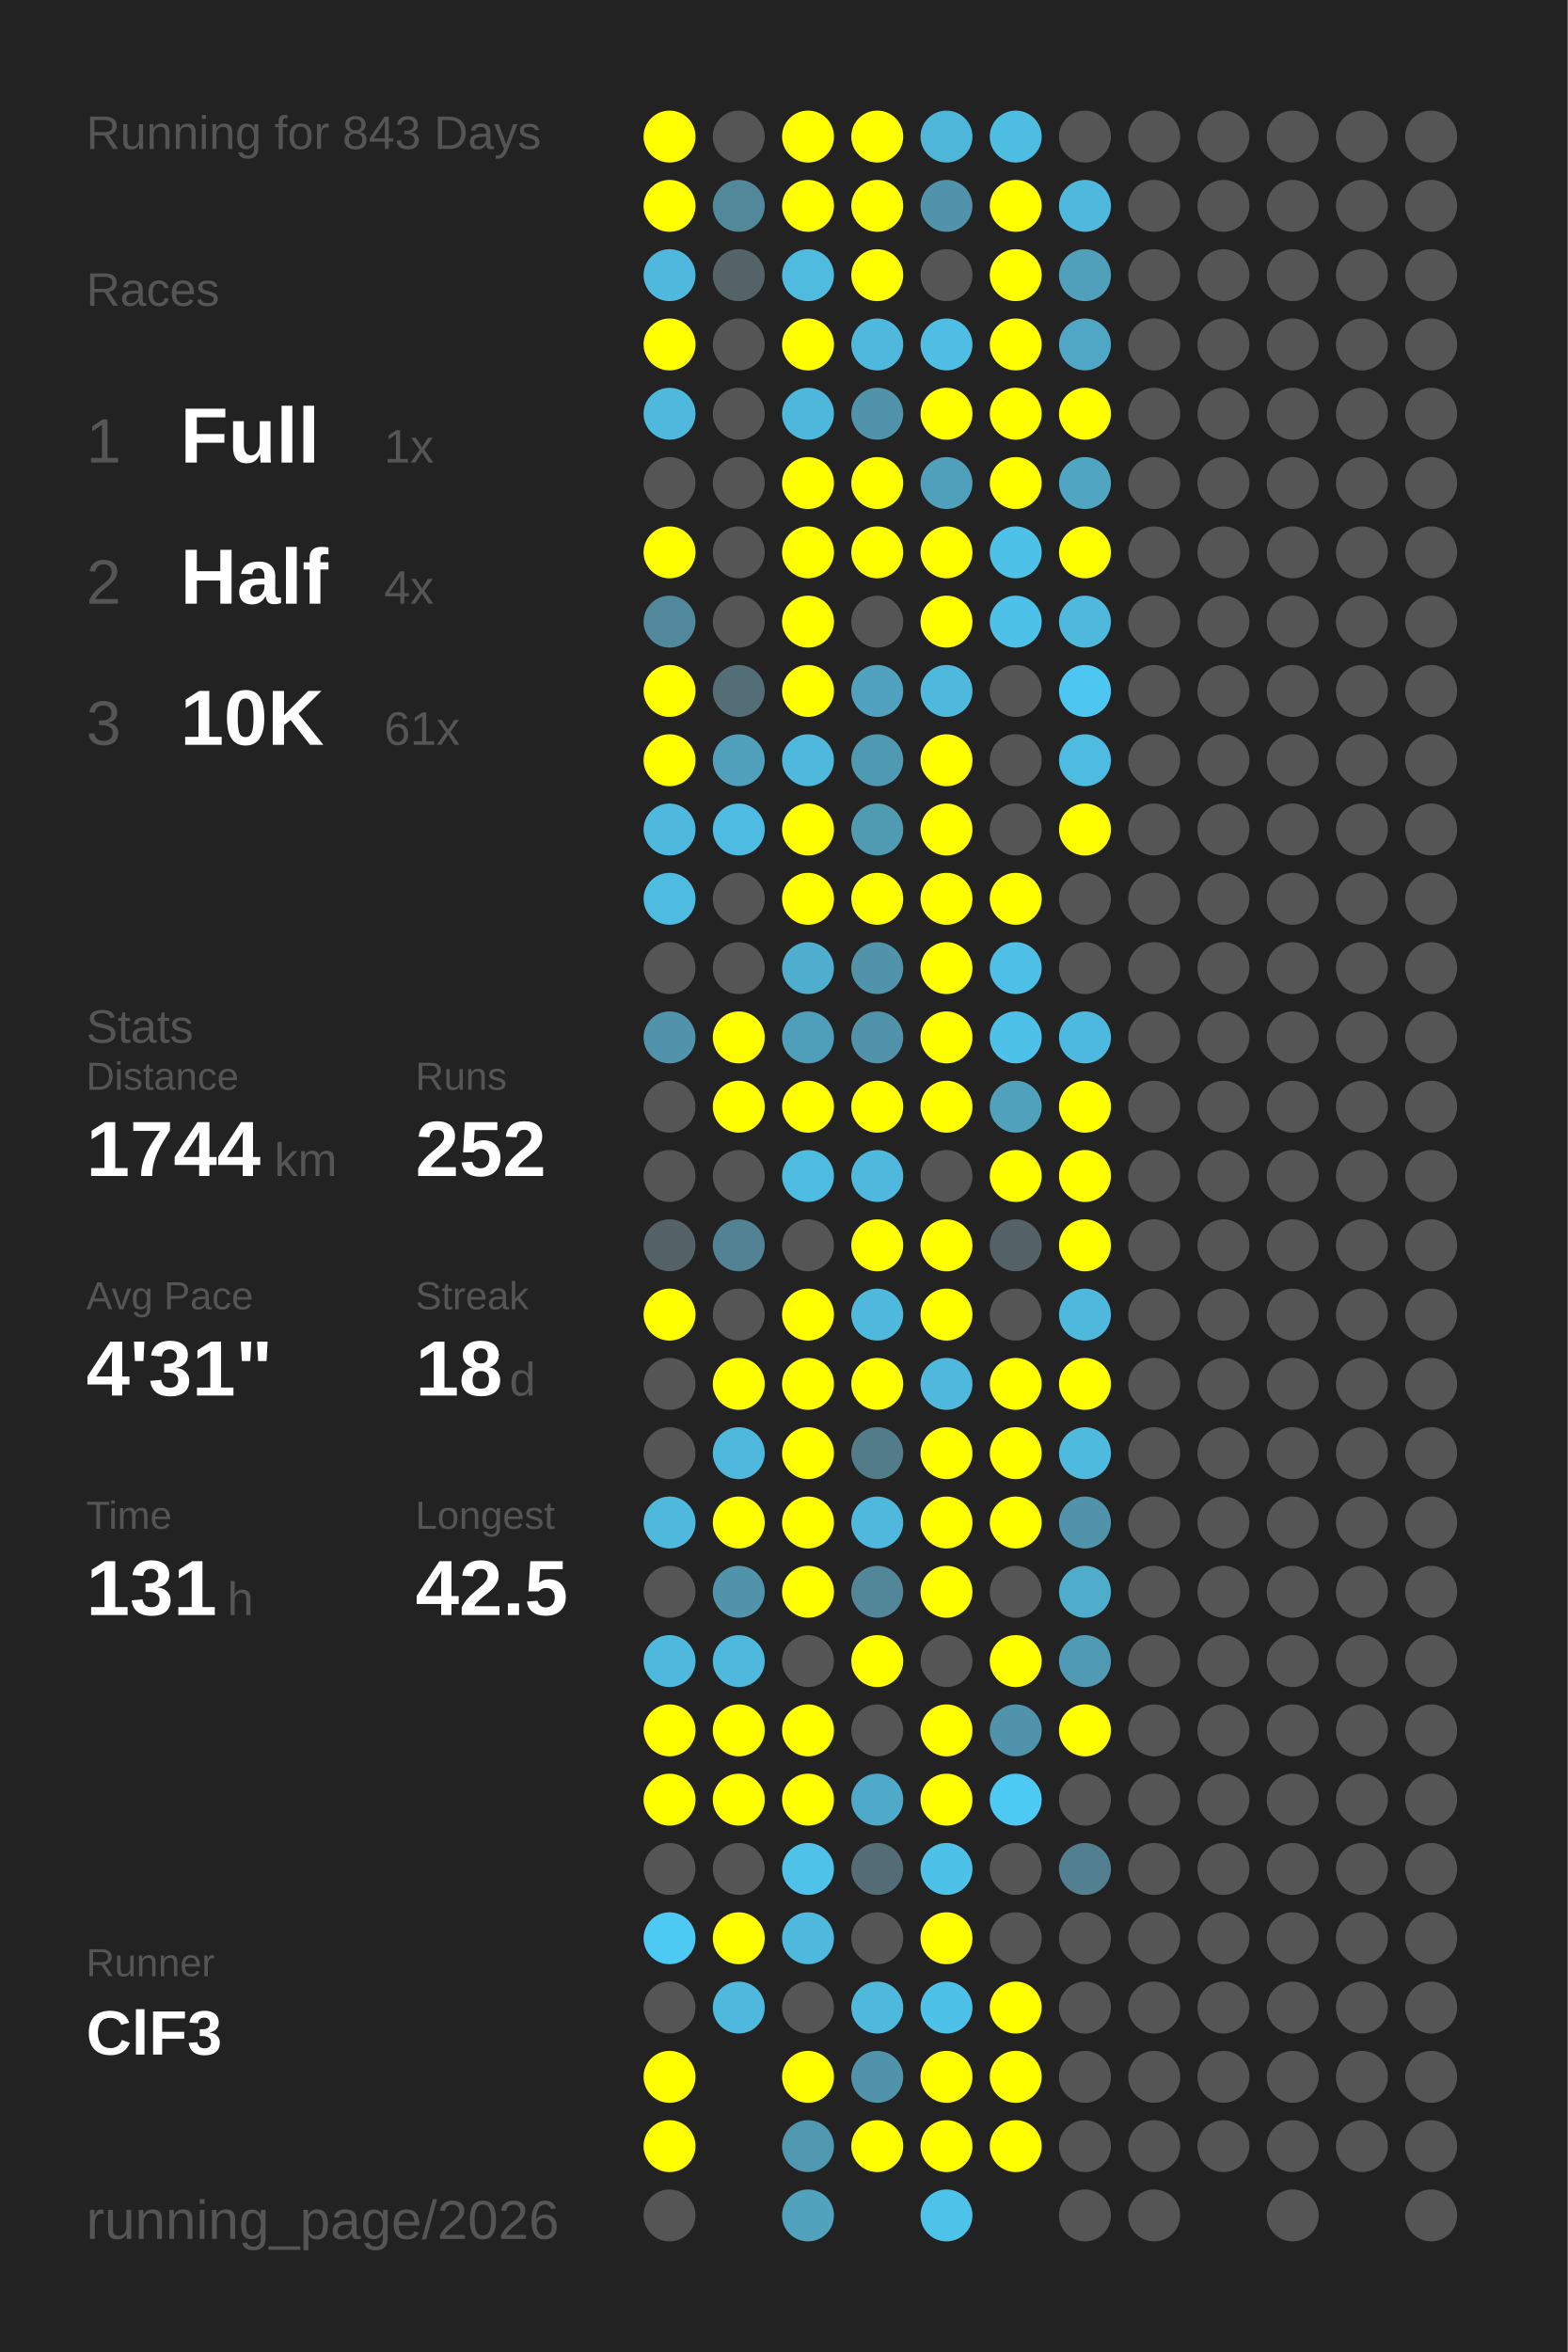
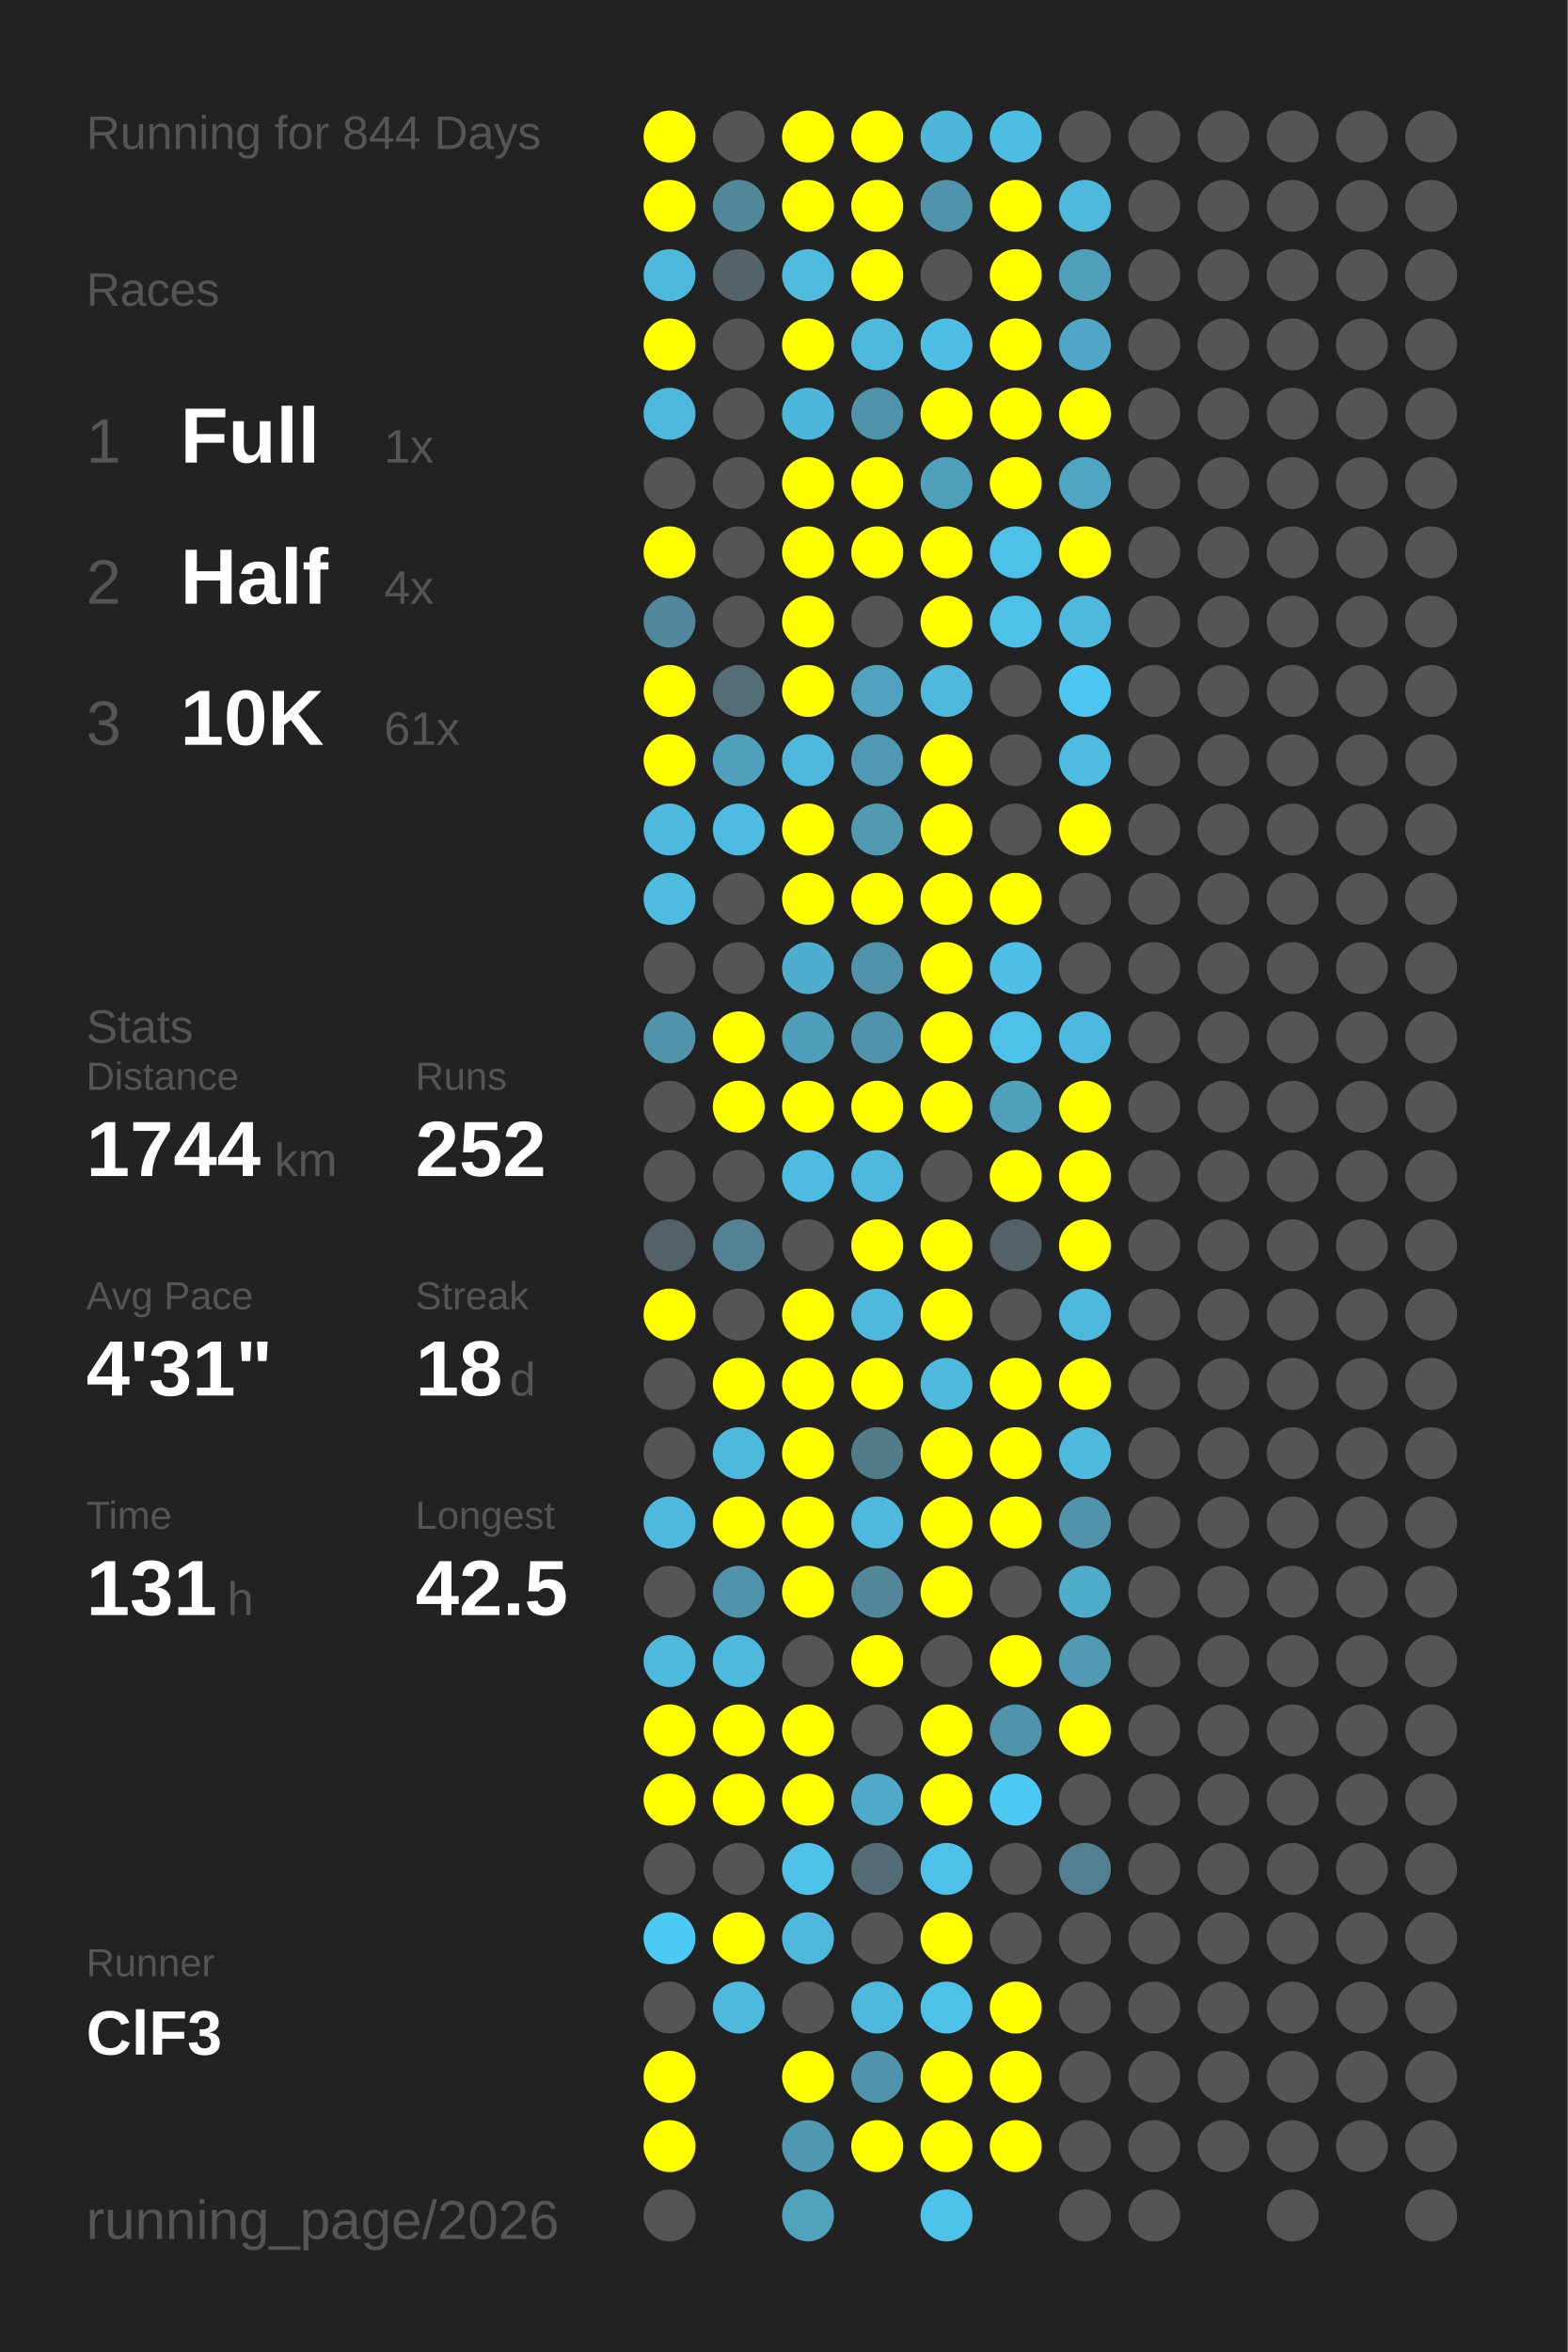
<svg xmlns="http://www.w3.org/2000/svg" baseProfile="full" height="300mm" version="1.1" viewBox="0,0,200,300" width="200mm">
  <defs />
  <rect fill="#222222" height="300" width="200" x="0" y="0" />
-   <text fill="#555555" style="font-size:6px; font-family:Arial;" x="11" y="19">Running for 843 Days</text>
+   <text fill="#555555" style="font-size:6px; font-family:Arial;" x="11" y="19">Running for 844 Days</text>
  <text fill="#555555" style="font-size:6px; font-family:Arial;" x="11" y="39">Races</text>
  <text fill="#555555" style="font-size:8px; font-family:Arial;" x="11" y="59">1</text>
  <text fill="#FFFFFF" style="font-size:10px; font-family:Arial; font-weight:bold;" x="23" y="59">Full</text>
  <text fill="#555555" style="font-size:6px; font-family:Arial;" x="49" y="59">1x</text>
  <text fill="#555555" style="font-size:8px; font-family:Arial;" x="11" y="77">2</text>
  <text fill="#FFFFFF" style="font-size:10px; font-family:Arial; font-weight:bold;" x="23" y="77">Half</text>
  <text fill="#555555" style="font-size:6px; font-family:Arial;" x="49" y="77">4x</text>
  <text fill="#555555" style="font-size:8px; font-family:Arial;" x="11" y="95">3</text>
  <text fill="#FFFFFF" style="font-size:10px; font-family:Arial; font-weight:bold;" x="23" y="95">10K</text>
  <text fill="#555555" style="font-size:6px; font-family:Arial;" x="49" y="95">61x</text>
  <text fill="#555555" style="font-size:6px; font-family:Arial;" x="11" y="133">Stats</text>
  <text fill="#555555" style="font-size:5px; font-family:Arial;" x="11" y="139">Distance</text>
  <text fill="#FFFFFF" style="font-size:10px; font-family:Arial; font-weight:bold;" x="11" y="150">1744</text>
  <text fill="#555555" style="font-size:6px; font-family:Arial;" x="35" y="150">km</text>
  <text fill="#555555" style="font-size:5px; font-family:Arial;" x="53" y="139">Runs</text>
  <text fill="#FFFFFF" style="font-size:10px; font-family:Arial; font-weight:bold;" x="53" y="150">252</text>
  <text fill="#555555" style="font-size:5px; font-family:Arial;" x="11" y="167">Avg Pace</text>
  <text fill="#FFFFFF" style="font-size:10px; font-family:Arial; font-weight:bold;" x="11" y="178">4'31"</text>
  <text fill="#555555" style="font-size:5px; font-family:Arial;" x="53" y="167">Streak</text>
  <text fill="#FFFFFF" style="font-size:10px; font-family:Arial; font-weight:bold;" x="53" y="178">18</text>
  <text fill="#555555" style="font-size:6px; font-family:Arial;" x="65" y="178">d</text>
  <text fill="#555555" style="font-size:5px; font-family:Arial;" x="11" y="195">Time</text>
  <text fill="#FFFFFF" style="font-size:10px; font-family:Arial; font-weight:bold;" x="11" y="206">131</text>
  <text fill="#555555" style="font-size:6px; font-family:Arial;" x="29" y="206">h</text>
  <text fill="#555555" style="font-size:5px; font-family:Arial;" x="53" y="195">Longest</text>
  <text fill="#FFFFFF" style="font-size:10px; font-family:Arial; font-weight:bold;" x="53" y="206">42.5</text>
  <text fill="#555555" style="font-size:5px; font-family:Arial;" x="11" y="252.065">Runner</text>
  <text fill="#FFFFFF" style="font-size:8px; font-family:Arial; font-weight:bold;" x="11" y="262.065">ClF3</text>
  <text fill="#555555" style="font-size:7px; font-family:Arial;" x="11" y="285.581">running_page/2026</text>
  <circle cx="85.417" cy="17.419" fill="#FFFF00" r="3.312" />
  <circle cx="85.417" cy="26.258" fill="#FFFF00" r="3.312" />
  <circle cx="85.417" cy="35.097" fill="#4eb9dd" r="3.312" />
  <circle cx="85.417" cy="43.935" fill="#FFFF00" r="3.312" />
  <circle cx="85.417" cy="52.774" fill="#4eb9dd" r="3.312" />
  <circle cx="85.417" cy="61.613" fill="#555555" r="3.312" />
  <circle cx="85.417" cy="70.452" fill="#FFFF00" r="3.312" />
  <circle cx="85.417" cy="79.29" fill="#51889b" r="3.312" />
  <circle cx="85.417" cy="88.129" fill="#FFFF00" r="3.312" />
  <circle cx="85.417" cy="96.968" fill="#FFFF00" r="3.312" />
  <circle cx="85.417" cy="105.806" fill="#4eb9dd" r="3.312" />
  <circle cx="85.417" cy="114.645" fill="#4ebce1" r="3.312" />
  <circle cx="85.417" cy="123.484" fill="#555555" r="3.312" />
  <circle cx="85.417" cy="132.323" fill="#5093aa" r="3.312" />
  <circle cx="85.417" cy="141.161" fill="#555555" r="3.312" />
  <circle cx="85.417" cy="150" fill="#555555" r="3.312" />
  <circle cx="85.417" cy="158.839" fill="#546267" r="3.312" />
  <circle cx="85.417" cy="167.677" fill="#FFFF00" r="3.312" />
  <circle cx="85.417" cy="176.516" fill="#555555" r="3.312" />
  <circle cx="85.417" cy="185.355" fill="#555555" r="3.312" />
  <circle cx="85.417" cy="194.194" fill="#4eb9dd" r="3.312" />
  <circle cx="85.417" cy="203.032" fill="#555555" r="3.312" />
  <circle cx="85.417" cy="211.871" fill="#4eb9dd" r="3.312" />
  <circle cx="85.417" cy="220.71" fill="#FFFF00" r="3.312" />
  <circle cx="85.417" cy="229.548" fill="#FFFF00" r="3.312" />
  <circle cx="85.417" cy="238.387" fill="#555555" r="3.312" />
  <circle cx="85.417" cy="247.226" fill="#4dcaf4" r="3.312" />
  <circle cx="85.417" cy="256.065" fill="#555555" r="3.312" />
  <circle cx="85.417" cy="264.903" fill="#FFFF00" r="3.312" />
  <circle cx="85.417" cy="273.742" fill="#FFFF00" r="3.312" />
  <circle cx="85.417" cy="282.581" fill="#555555" r="3.312" />
  <circle cx="94.25" cy="17.419" fill="#555555" r="3.312" />
  <circle cx="94.25" cy="26.258" fill="#51899b" r="3.312" />
  <circle cx="94.25" cy="35.097" fill="#546368" r="3.312" />
  <circle cx="94.25" cy="43.935" fill="#555555" r="3.312" />
  <circle cx="94.25" cy="52.774" fill="#555555" r="3.312" />
  <circle cx="94.25" cy="61.613" fill="#555555" r="3.312" />
  <circle cx="94.25" cy="70.452" fill="#555555" r="3.312" />
  <circle cx="94.25" cy="79.29" fill="#555555" r="3.312" />
  <circle cx="94.25" cy="88.129" fill="#536e77" r="3.312" />
  <circle cx="94.25" cy="96.968" fill="#50a0bc" r="3.312" />
  <circle cx="94.25" cy="105.806" fill="#4ebce2" r="3.312" />
  <circle cx="94.25" cy="114.645" fill="#555555" r="3.312" />
  <circle cx="94.25" cy="123.484" fill="#555555" r="3.312" />
  <circle cx="94.25" cy="132.323" fill="#FFFF00" r="3.312" />
  <circle cx="94.25" cy="141.161" fill="#FFFF00" r="3.312" />
  <circle cx="94.25" cy="150" fill="#555555" r="3.312" />
  <circle cx="94.25" cy="158.839" fill="#528293" r="3.312" />
  <circle cx="94.25" cy="167.677" fill="#555555" r="3.312" />
  <circle cx="94.25" cy="176.516" fill="#FFFF00" r="3.312" />
  <circle cx="94.25" cy="185.355" fill="#4eb9dd" r="3.312" />
  <circle cx="94.25" cy="194.194" fill="#FFFF00" r="3.312" />
  <circle cx="94.25" cy="203.032" fill="#5093aa" r="3.312" />
  <circle cx="94.25" cy="211.871" fill="#4eb9dd" r="3.312" />
  <circle cx="94.25" cy="220.71" fill="#FFFF00" r="3.312" />
  <circle cx="94.25" cy="229.548" fill="#FFFF00" r="3.312" />
  <circle cx="94.25" cy="238.387" fill="#555555" r="3.312" />
  <circle cx="94.25" cy="247.226" fill="#FFFF00" r="3.312" />
  <circle cx="94.25" cy="256.065" fill="#4eb9dd" r="3.312" />
  <circle cx="103.083" cy="17.419" fill="#FFFF00" r="3.312" />
  <circle cx="103.083" cy="26.258" fill="#FFFF00" r="3.312" />
  <circle cx="103.083" cy="35.097" fill="#4ebbdf" r="3.312" />
  <circle cx="103.083" cy="43.935" fill="#FFFF00" r="3.312" />
  <circle cx="103.083" cy="52.774" fill="#4eb8dc" r="3.312" />
  <circle cx="103.083" cy="61.613" fill="#FFFF00" r="3.312" />
  <circle cx="103.083" cy="70.452" fill="#FFFF00" r="3.312" />
  <circle cx="103.083" cy="79.29" fill="#FFFF00" r="3.312" />
  <circle cx="103.083" cy="88.129" fill="#FFFF00" r="3.312" />
  <circle cx="103.083" cy="96.968" fill="#4eb9dd" r="3.312" />
  <circle cx="103.083" cy="105.806" fill="#FFFF00" r="3.312" />
  <circle cx="103.083" cy="114.645" fill="#FFFF00" r="3.312" />
  <circle cx="103.083" cy="123.484" fill="#4faece" r="3.312" />
  <circle cx="103.083" cy="132.323" fill="#509fba" r="3.312" />
  <circle cx="103.083" cy="141.161" fill="#FFFF00" r="3.312" />
  <circle cx="103.083" cy="150" fill="#4ebce1" r="3.312" />
  <circle cx="103.083" cy="158.839" fill="#555555" r="3.312" />
  <circle cx="103.083" cy="167.677" fill="#FFFF00" r="3.312" />
  <circle cx="103.083" cy="176.516" fill="#FFFF00" r="3.312" />
  <circle cx="103.083" cy="185.355" fill="#FFFF00" r="3.312" />
  <circle cx="103.083" cy="194.194" fill="#FFFF00" r="3.312" />
  <circle cx="103.083" cy="203.032" fill="#FFFF00" r="3.312" />
  <circle cx="103.083" cy="211.871" fill="#555555" r="3.312" />
  <circle cx="103.083" cy="220.71" fill="#FFFF00" r="3.312" />
  <circle cx="103.083" cy="229.548" fill="#FFFF00" r="3.312" />
  <circle cx="103.083" cy="238.387" fill="#4ec2e9" r="3.312" />
  <circle cx="103.083" cy="247.226" fill="#4eb9dd" r="3.312" />
  <circle cx="103.083" cy="256.065" fill="#555555" r="3.312" />
  <circle cx="103.083" cy="264.903" fill="#FFFF00" r="3.312" />
  <circle cx="103.083" cy="273.742" fill="#5097b0" r="3.312" />
  <circle cx="103.083" cy="282.581" fill="#50a2bd" r="3.312" />
  <circle cx="111.917" cy="17.419" fill="#FFFF00" r="3.312" />
  <circle cx="111.917" cy="26.258" fill="#FFFF00" r="3.312" />
  <circle cx="111.917" cy="35.097" fill="#FFFF00" r="3.312" />
  <circle cx="111.917" cy="43.935" fill="#4eb9dd" r="3.312" />
  <circle cx="111.917" cy="52.774" fill="#5093aa" r="3.312" />
  <circle cx="111.917" cy="61.613" fill="#FFFF00" r="3.312" />
  <circle cx="111.917" cy="70.452" fill="#FFFF00" r="3.312" />
  <circle cx="111.917" cy="79.29" fill="#555555" r="3.312" />
  <circle cx="111.917" cy="88.129" fill="#50a2be" r="3.312" />
  <circle cx="111.917" cy="96.968" fill="#5099b2" r="3.312" />
  <circle cx="111.917" cy="105.806" fill="#509ab2" r="3.312" />
  <circle cx="111.917" cy="114.645" fill="#FFFF00" r="3.312" />
  <circle cx="111.917" cy="123.484" fill="#5093aa" r="3.312" />
  <circle cx="111.917" cy="132.323" fill="#5093aa" r="3.312" />
  <circle cx="111.917" cy="141.161" fill="#FFFF00" r="3.312" />
  <circle cx="111.917" cy="150" fill="#4eb9dd" r="3.312" />
  <circle cx="111.917" cy="158.839" fill="#FFFF00" r="3.312" />
  <circle cx="111.917" cy="167.677" fill="#4eb9dd" r="3.312" />
  <circle cx="111.917" cy="176.516" fill="#FFFF00" r="3.312" />
  <circle cx="111.917" cy="185.355" fill="#527c8a" r="3.312" />
  <circle cx="111.917" cy="194.194" fill="#4eb9dd" r="3.312" />
  <circle cx="111.917" cy="203.032" fill="#518799" r="3.312" />
  <circle cx="111.917" cy="211.871" fill="#FFFF00" r="3.312" />
  <circle cx="111.917" cy="220.71" fill="#555555" r="3.312" />
  <circle cx="111.917" cy="229.548" fill="#4faac9" r="3.312" />
  <circle cx="111.917" cy="238.387" fill="#536c75" r="3.312" />
  <circle cx="111.917" cy="247.226" fill="#555555" r="3.312" />
  <circle cx="111.917" cy="256.065" fill="#4eb9dd" r="3.312" />
  <circle cx="111.917" cy="264.903" fill="#5093aa" r="3.312" />
  <circle cx="111.917" cy="273.742" fill="#FFFF00" r="3.312" />
  <circle cx="120.75" cy="17.419" fill="#4eb6d9" r="3.312" />
  <circle cx="120.75" cy="26.258" fill="#5093aa" r="3.312" />
  <circle cx="120.75" cy="35.097" fill="#555555" r="3.312" />
  <circle cx="120.75" cy="43.935" fill="#4ebee4" r="3.312" />
  <circle cx="120.75" cy="52.774" fill="#FFFF00" r="3.312" />
  <circle cx="120.75" cy="61.613" fill="#50a0bb" r="3.312" />
  <circle cx="120.75" cy="70.452" fill="#FFFF00" r="3.312" />
  <circle cx="120.75" cy="79.29" fill="#FFFF00" r="3.312" />
  <circle cx="120.75" cy="88.129" fill="#4eb9dd" r="3.312" />
  <circle cx="120.75" cy="96.968" fill="#FFFF00" r="3.312" />
  <circle cx="120.75" cy="105.806" fill="#FFFF00" r="3.312" />
  <circle cx="120.75" cy="114.645" fill="#FFFF00" r="3.312" />
  <circle cx="120.75" cy="123.484" fill="#FFFF00" r="3.312" />
  <circle cx="120.75" cy="132.323" fill="#FFFF00" r="3.312" />
  <circle cx="120.75" cy="141.161" fill="#FFFF00" r="3.312" />
  <circle cx="120.75" cy="150" fill="#555555" r="3.312" />
  <circle cx="120.75" cy="158.839" fill="#FFFF00" r="3.312" />
  <circle cx="120.75" cy="167.677" fill="#FFFF00" r="3.312" />
  <circle cx="120.75" cy="176.516" fill="#4eb9dd" r="3.312" />
  <circle cx="120.75" cy="185.355" fill="#FFFF00" r="3.312" />
  <circle cx="120.75" cy="194.194" fill="#FFFF00" r="3.312" />
  <circle cx="120.75" cy="203.032" fill="#FFFF00" r="3.312" />
  <circle cx="120.75" cy="211.871" fill="#555555" r="3.312" />
  <circle cx="120.75" cy="220.71" fill="#FFFF00" r="3.312" />
  <circle cx="120.75" cy="229.548" fill="#FFFF00" r="3.312" />
  <circle cx="120.75" cy="238.387" fill="#4ec1e8" r="3.312" />
  <circle cx="120.75" cy="247.226" fill="#FFFF00" r="3.312" />
  <circle cx="120.75" cy="256.065" fill="#4ec1e8" r="3.312" />
  <circle cx="120.75" cy="264.903" fill="#FFFF00" r="3.312" />
  <circle cx="120.75" cy="273.742" fill="#FFFF00" r="3.312" />
  <circle cx="120.75" cy="282.581" fill="#4dc3ea" r="3.312" />
  <circle cx="129.583" cy="17.419" fill="#4ebde2" r="3.312" />
  <circle cx="129.583" cy="26.258" fill="#FFFF00" r="3.312" />
  <circle cx="129.583" cy="35.097" fill="#FFFF00" r="3.312" />
  <circle cx="129.583" cy="43.935" fill="#FFFF00" r="3.312" />
  <circle cx="129.583" cy="52.774" fill="#FFFF00" r="3.312" />
  <circle cx="129.583" cy="61.613" fill="#FFFF00" r="3.312" />
  <circle cx="129.583" cy="70.452" fill="#4ec1e9" r="3.312" />
  <circle cx="129.583" cy="79.29" fill="#4ec1e9" r="3.312" />
  <circle cx="129.583" cy="88.129" fill="#555555" r="3.312" />
  <circle cx="129.583" cy="96.968" fill="#555555" r="3.312" />
  <circle cx="129.583" cy="105.806" fill="#555555" r="3.312" />
  <circle cx="129.583" cy="114.645" fill="#FFFF00" r="3.312" />
  <circle cx="129.583" cy="123.484" fill="#4ec0e7" r="3.312" />
  <circle cx="129.583" cy="132.323" fill="#4ec1e8" r="3.312" />
  <circle cx="129.583" cy="141.161" fill="#50a1bc" r="3.312" />
  <circle cx="129.583" cy="150" fill="#FFFF00" r="3.312" />
  <circle cx="129.583" cy="158.839" fill="#546267" r="3.312" />
  <circle cx="129.583" cy="167.677" fill="#555555" r="3.312" />
  <circle cx="129.583" cy="176.516" fill="#FFFF00" r="3.312" />
  <circle cx="129.583" cy="185.355" fill="#FFFF00" r="3.312" />
  <circle cx="129.583" cy="194.194" fill="#FFFF00" r="3.312" />
  <circle cx="129.583" cy="203.032" fill="#555555" r="3.312" />
  <circle cx="129.583" cy="211.871" fill="#FFFF00" r="3.312" />
  <circle cx="129.583" cy="220.71" fill="#5093aa" r="3.312" />
  <circle cx="129.583" cy="229.548" fill="#4dcaf4" r="3.312" />
  <circle cx="129.583" cy="238.387" fill="#555555" r="3.312" />
  <circle cx="129.583" cy="247.226" fill="#555555" r="3.312" />
  <circle cx="129.583" cy="256.065" fill="#FFFF00" r="3.312" />
  <circle cx="129.583" cy="264.903" fill="#FFFF00" r="3.312" />
  <circle cx="129.583" cy="273.742" fill="#FFFF00" r="3.312" />
  <circle cx="138.417" cy="17.419" fill="#555555" r="3.312" />
  <circle cx="138.417" cy="26.258" fill="#4eb9dd" r="3.312" />
  <circle cx="138.417" cy="35.097" fill="#50a0bb" r="3.312" />
  <circle cx="138.417" cy="43.935" fill="#4fa7c5" r="3.312" />
  <circle cx="138.417" cy="52.774" fill="#FFFF00" r="3.312" />
  <circle cx="138.417" cy="61.613" fill="#4fa5c2" r="3.312" />
  <circle cx="138.417" cy="70.452" fill="#FFFF00" r="3.312" />
  <circle cx="138.417" cy="79.29" fill="#4eb9dd" r="3.312" />
  <circle cx="138.417" cy="88.129" fill="#4dc7f1" r="3.312" />
  <circle cx="138.417" cy="96.968" fill="#4ebbe0" r="3.312" />
  <circle cx="138.417" cy="105.806" fill="#FFFF00" r="3.312" />
  <circle cx="138.417" cy="114.645" fill="#555555" r="3.312" />
  <circle cx="138.417" cy="123.484" fill="#555555" r="3.312" />
  <circle cx="138.417" cy="132.323" fill="#4eb9de" r="3.312" />
  <circle cx="138.417" cy="141.161" fill="#FFFF00" r="3.312" />
  <circle cx="138.417" cy="150" fill="#FFFF00" r="3.312" />
  <circle cx="138.417" cy="158.839" fill="#FFFF00" r="3.312" />
  <circle cx="138.417" cy="167.677" fill="#4eb9dd" r="3.312" />
  <circle cx="138.417" cy="176.516" fill="#FFFF00" r="3.312" />
  <circle cx="138.417" cy="185.355" fill="#4ebade" r="3.312" />
  <circle cx="138.417" cy="194.194" fill="#5093aa" r="3.312" />
  <circle cx="138.417" cy="203.032" fill="#4faccb" r="3.312" />
  <circle cx="138.417" cy="211.871" fill="#509ab3" r="3.312" />
  <circle cx="138.417" cy="220.71" fill="#FFFF00" r="3.312" />
  <circle cx="138.417" cy="229.548" fill="#555555" r="3.312" />
  <circle cx="138.417" cy="238.387" fill="#528090" r="3.312" />
  <circle cx="138.417" cy="247.226" fill="#555555" r="3.312" />
  <circle cx="138.417" cy="256.065" fill="#555555" r="3.312" />
  <circle cx="138.417" cy="264.903" fill="#555555" r="3.312" />
  <circle cx="138.417" cy="273.742" fill="#555555" r="3.312" />
  <circle cx="138.417" cy="282.581" fill="#555555" r="3.312" />
  <circle cx="147.25" cy="17.419" fill="#555555" r="3.312" />
  <circle cx="147.25" cy="26.258" fill="#555555" r="3.312" />
  <circle cx="147.25" cy="35.097" fill="#555555" r="3.312" />
  <circle cx="147.25" cy="43.935" fill="#555555" r="3.312" />
  <circle cx="147.25" cy="52.774" fill="#555555" r="3.312" />
  <circle cx="147.25" cy="61.613" fill="#555555" r="3.312" />
  <circle cx="147.25" cy="70.452" fill="#555555" r="3.312" />
  <circle cx="147.25" cy="79.29" fill="#555555" r="3.312" />
  <circle cx="147.25" cy="88.129" fill="#555555" r="3.312" />
  <circle cx="147.25" cy="96.968" fill="#555555" r="3.312" />
  <circle cx="147.25" cy="105.806" fill="#555555" r="3.312" />
  <circle cx="147.25" cy="114.645" fill="#555555" r="3.312" />
  <circle cx="147.25" cy="123.484" fill="#555555" r="3.312" />
  <circle cx="147.25" cy="132.323" fill="#555555" r="3.312" />
  <circle cx="147.25" cy="141.161" fill="#555555" r="3.312" />
  <circle cx="147.25" cy="150" fill="#555555" r="3.312" />
  <circle cx="147.25" cy="158.839" fill="#555555" r="3.312" />
  <circle cx="147.25" cy="167.677" fill="#555555" r="3.312" />
  <circle cx="147.25" cy="176.516" fill="#555555" r="3.312" />
  <circle cx="147.25" cy="185.355" fill="#555555" r="3.312" />
  <circle cx="147.25" cy="194.194" fill="#555555" r="3.312" />
  <circle cx="147.25" cy="203.032" fill="#555555" r="3.312" />
  <circle cx="147.25" cy="211.871" fill="#555555" r="3.312" />
  <circle cx="147.25" cy="220.71" fill="#555555" r="3.312" />
  <circle cx="147.25" cy="229.548" fill="#555555" r="3.312" />
  <circle cx="147.25" cy="238.387" fill="#555555" r="3.312" />
  <circle cx="147.25" cy="247.226" fill="#555555" r="3.312" />
  <circle cx="147.25" cy="256.065" fill="#555555" r="3.312" />
  <circle cx="147.25" cy="264.903" fill="#555555" r="3.312" />
  <circle cx="147.25" cy="273.742" fill="#555555" r="3.312" />
  <circle cx="147.25" cy="282.581" fill="#555555" r="3.312" />
  <circle cx="156.083" cy="17.419" fill="#555555" r="3.312" />
  <circle cx="156.083" cy="26.258" fill="#555555" r="3.312" />
  <circle cx="156.083" cy="35.097" fill="#555555" r="3.312" />
  <circle cx="156.083" cy="43.935" fill="#555555" r="3.312" />
  <circle cx="156.083" cy="52.774" fill="#555555" r="3.312" />
  <circle cx="156.083" cy="61.613" fill="#555555" r="3.312" />
  <circle cx="156.083" cy="70.452" fill="#555555" r="3.312" />
  <circle cx="156.083" cy="79.29" fill="#555555" r="3.312" />
  <circle cx="156.083" cy="88.129" fill="#555555" r="3.312" />
  <circle cx="156.083" cy="96.968" fill="#555555" r="3.312" />
  <circle cx="156.083" cy="105.806" fill="#555555" r="3.312" />
  <circle cx="156.083" cy="114.645" fill="#555555" r="3.312" />
  <circle cx="156.083" cy="123.484" fill="#555555" r="3.312" />
  <circle cx="156.083" cy="132.323" fill="#555555" r="3.312" />
  <circle cx="156.083" cy="141.161" fill="#555555" r="3.312" />
  <circle cx="156.083" cy="150" fill="#555555" r="3.312" />
  <circle cx="156.083" cy="158.839" fill="#555555" r="3.312" />
  <circle cx="156.083" cy="167.677" fill="#555555" r="3.312" />
  <circle cx="156.083" cy="176.516" fill="#555555" r="3.312" />
  <circle cx="156.083" cy="185.355" fill="#555555" r="3.312" />
  <circle cx="156.083" cy="194.194" fill="#555555" r="3.312" />
  <circle cx="156.083" cy="203.032" fill="#555555" r="3.312" />
  <circle cx="156.083" cy="211.871" fill="#555555" r="3.312" />
  <circle cx="156.083" cy="220.71" fill="#555555" r="3.312" />
  <circle cx="156.083" cy="229.548" fill="#555555" r="3.312" />
  <circle cx="156.083" cy="238.387" fill="#555555" r="3.312" />
  <circle cx="156.083" cy="247.226" fill="#555555" r="3.312" />
  <circle cx="156.083" cy="256.065" fill="#555555" r="3.312" />
  <circle cx="156.083" cy="264.903" fill="#555555" r="3.312" />
  <circle cx="156.083" cy="273.742" fill="#555555" r="3.312" />
  <circle cx="164.917" cy="17.419" fill="#555555" r="3.312" />
  <circle cx="164.917" cy="26.258" fill="#555555" r="3.312" />
  <circle cx="164.917" cy="35.097" fill="#555555" r="3.312" />
  <circle cx="164.917" cy="43.935" fill="#555555" r="3.312" />
  <circle cx="164.917" cy="52.774" fill="#555555" r="3.312" />
  <circle cx="164.917" cy="61.613" fill="#555555" r="3.312" />
  <circle cx="164.917" cy="70.452" fill="#555555" r="3.312" />
  <circle cx="164.917" cy="79.29" fill="#555555" r="3.312" />
  <circle cx="164.917" cy="88.129" fill="#555555" r="3.312" />
  <circle cx="164.917" cy="96.968" fill="#555555" r="3.312" />
  <circle cx="164.917" cy="105.806" fill="#555555" r="3.312" />
  <circle cx="164.917" cy="114.645" fill="#555555" r="3.312" />
  <circle cx="164.917" cy="123.484" fill="#555555" r="3.312" />
  <circle cx="164.917" cy="132.323" fill="#555555" r="3.312" />
  <circle cx="164.917" cy="141.161" fill="#555555" r="3.312" />
  <circle cx="164.917" cy="150" fill="#555555" r="3.312" />
  <circle cx="164.917" cy="158.839" fill="#555555" r="3.312" />
  <circle cx="164.917" cy="167.677" fill="#555555" r="3.312" />
  <circle cx="164.917" cy="176.516" fill="#555555" r="3.312" />
  <circle cx="164.917" cy="185.355" fill="#555555" r="3.312" />
  <circle cx="164.917" cy="194.194" fill="#555555" r="3.312" />
  <circle cx="164.917" cy="203.032" fill="#555555" r="3.312" />
  <circle cx="164.917" cy="211.871" fill="#555555" r="3.312" />
  <circle cx="164.917" cy="220.71" fill="#555555" r="3.312" />
  <circle cx="164.917" cy="229.548" fill="#555555" r="3.312" />
  <circle cx="164.917" cy="238.387" fill="#555555" r="3.312" />
  <circle cx="164.917" cy="247.226" fill="#555555" r="3.312" />
  <circle cx="164.917" cy="256.065" fill="#555555" r="3.312" />
  <circle cx="164.917" cy="264.903" fill="#555555" r="3.312" />
  <circle cx="164.917" cy="273.742" fill="#555555" r="3.312" />
  <circle cx="164.917" cy="282.581" fill="#555555" r="3.312" />
  <circle cx="173.75" cy="17.419" fill="#555555" r="3.312" />
  <circle cx="173.75" cy="26.258" fill="#555555" r="3.312" />
  <circle cx="173.75" cy="35.097" fill="#555555" r="3.312" />
  <circle cx="173.75" cy="43.935" fill="#555555" r="3.312" />
  <circle cx="173.75" cy="52.774" fill="#555555" r="3.312" />
  <circle cx="173.75" cy="61.613" fill="#555555" r="3.312" />
  <circle cx="173.75" cy="70.452" fill="#555555" r="3.312" />
  <circle cx="173.75" cy="79.29" fill="#555555" r="3.312" />
  <circle cx="173.75" cy="88.129" fill="#555555" r="3.312" />
  <circle cx="173.75" cy="96.968" fill="#555555" r="3.312" />
  <circle cx="173.75" cy="105.806" fill="#555555" r="3.312" />
  <circle cx="173.75" cy="114.645" fill="#555555" r="3.312" />
  <circle cx="173.75" cy="123.484" fill="#555555" r="3.312" />
  <circle cx="173.75" cy="132.323" fill="#555555" r="3.312" />
  <circle cx="173.75" cy="141.161" fill="#555555" r="3.312" />
  <circle cx="173.75" cy="150" fill="#555555" r="3.312" />
  <circle cx="173.75" cy="158.839" fill="#555555" r="3.312" />
  <circle cx="173.75" cy="167.677" fill="#555555" r="3.312" />
  <circle cx="173.75" cy="176.516" fill="#555555" r="3.312" />
  <circle cx="173.75" cy="185.355" fill="#555555" r="3.312" />
  <circle cx="173.75" cy="194.194" fill="#555555" r="3.312" />
  <circle cx="173.75" cy="203.032" fill="#555555" r="3.312" />
  <circle cx="173.75" cy="211.871" fill="#555555" r="3.312" />
  <circle cx="173.75" cy="220.71" fill="#555555" r="3.312" />
  <circle cx="173.75" cy="229.548" fill="#555555" r="3.312" />
  <circle cx="173.75" cy="238.387" fill="#555555" r="3.312" />
  <circle cx="173.75" cy="247.226" fill="#555555" r="3.312" />
  <circle cx="173.75" cy="256.065" fill="#555555" r="3.312" />
  <circle cx="173.75" cy="264.903" fill="#555555" r="3.312" />
  <circle cx="173.75" cy="273.742" fill="#555555" r="3.312" />
  <circle cx="182.583" cy="17.419" fill="#555555" r="3.312" />
  <circle cx="182.583" cy="26.258" fill="#555555" r="3.312" />
  <circle cx="182.583" cy="35.097" fill="#555555" r="3.312" />
  <circle cx="182.583" cy="43.935" fill="#555555" r="3.312" />
  <circle cx="182.583" cy="52.774" fill="#555555" r="3.312" />
  <circle cx="182.583" cy="61.613" fill="#555555" r="3.312" />
  <circle cx="182.583" cy="70.452" fill="#555555" r="3.312" />
  <circle cx="182.583" cy="79.29" fill="#555555" r="3.312" />
  <circle cx="182.583" cy="88.129" fill="#555555" r="3.312" />
  <circle cx="182.583" cy="96.968" fill="#555555" r="3.312" />
  <circle cx="182.583" cy="105.806" fill="#555555" r="3.312" />
  <circle cx="182.583" cy="114.645" fill="#555555" r="3.312" />
  <circle cx="182.583" cy="123.484" fill="#555555" r="3.312" />
  <circle cx="182.583" cy="132.323" fill="#555555" r="3.312" />
  <circle cx="182.583" cy="141.161" fill="#555555" r="3.312" />
  <circle cx="182.583" cy="150" fill="#555555" r="3.312" />
  <circle cx="182.583" cy="158.839" fill="#555555" r="3.312" />
  <circle cx="182.583" cy="167.677" fill="#555555" r="3.312" />
  <circle cx="182.583" cy="176.516" fill="#555555" r="3.312" />
  <circle cx="182.583" cy="185.355" fill="#555555" r="3.312" />
  <circle cx="182.583" cy="194.194" fill="#555555" r="3.312" />
  <circle cx="182.583" cy="203.032" fill="#555555" r="3.312" />
  <circle cx="182.583" cy="211.871" fill="#555555" r="3.312" />
  <circle cx="182.583" cy="220.71" fill="#555555" r="3.312" />
  <circle cx="182.583" cy="229.548" fill="#555555" r="3.312" />
  <circle cx="182.583" cy="238.387" fill="#555555" r="3.312" />
  <circle cx="182.583" cy="247.226" fill="#555555" r="3.312" />
  <circle cx="182.583" cy="256.065" fill="#555555" r="3.312" />
  <circle cx="182.583" cy="264.903" fill="#555555" r="3.312" />
  <circle cx="182.583" cy="273.742" fill="#555555" r="3.312" />
  <circle cx="182.583" cy="282.581" fill="#555555" r="3.312" />
</svg>
